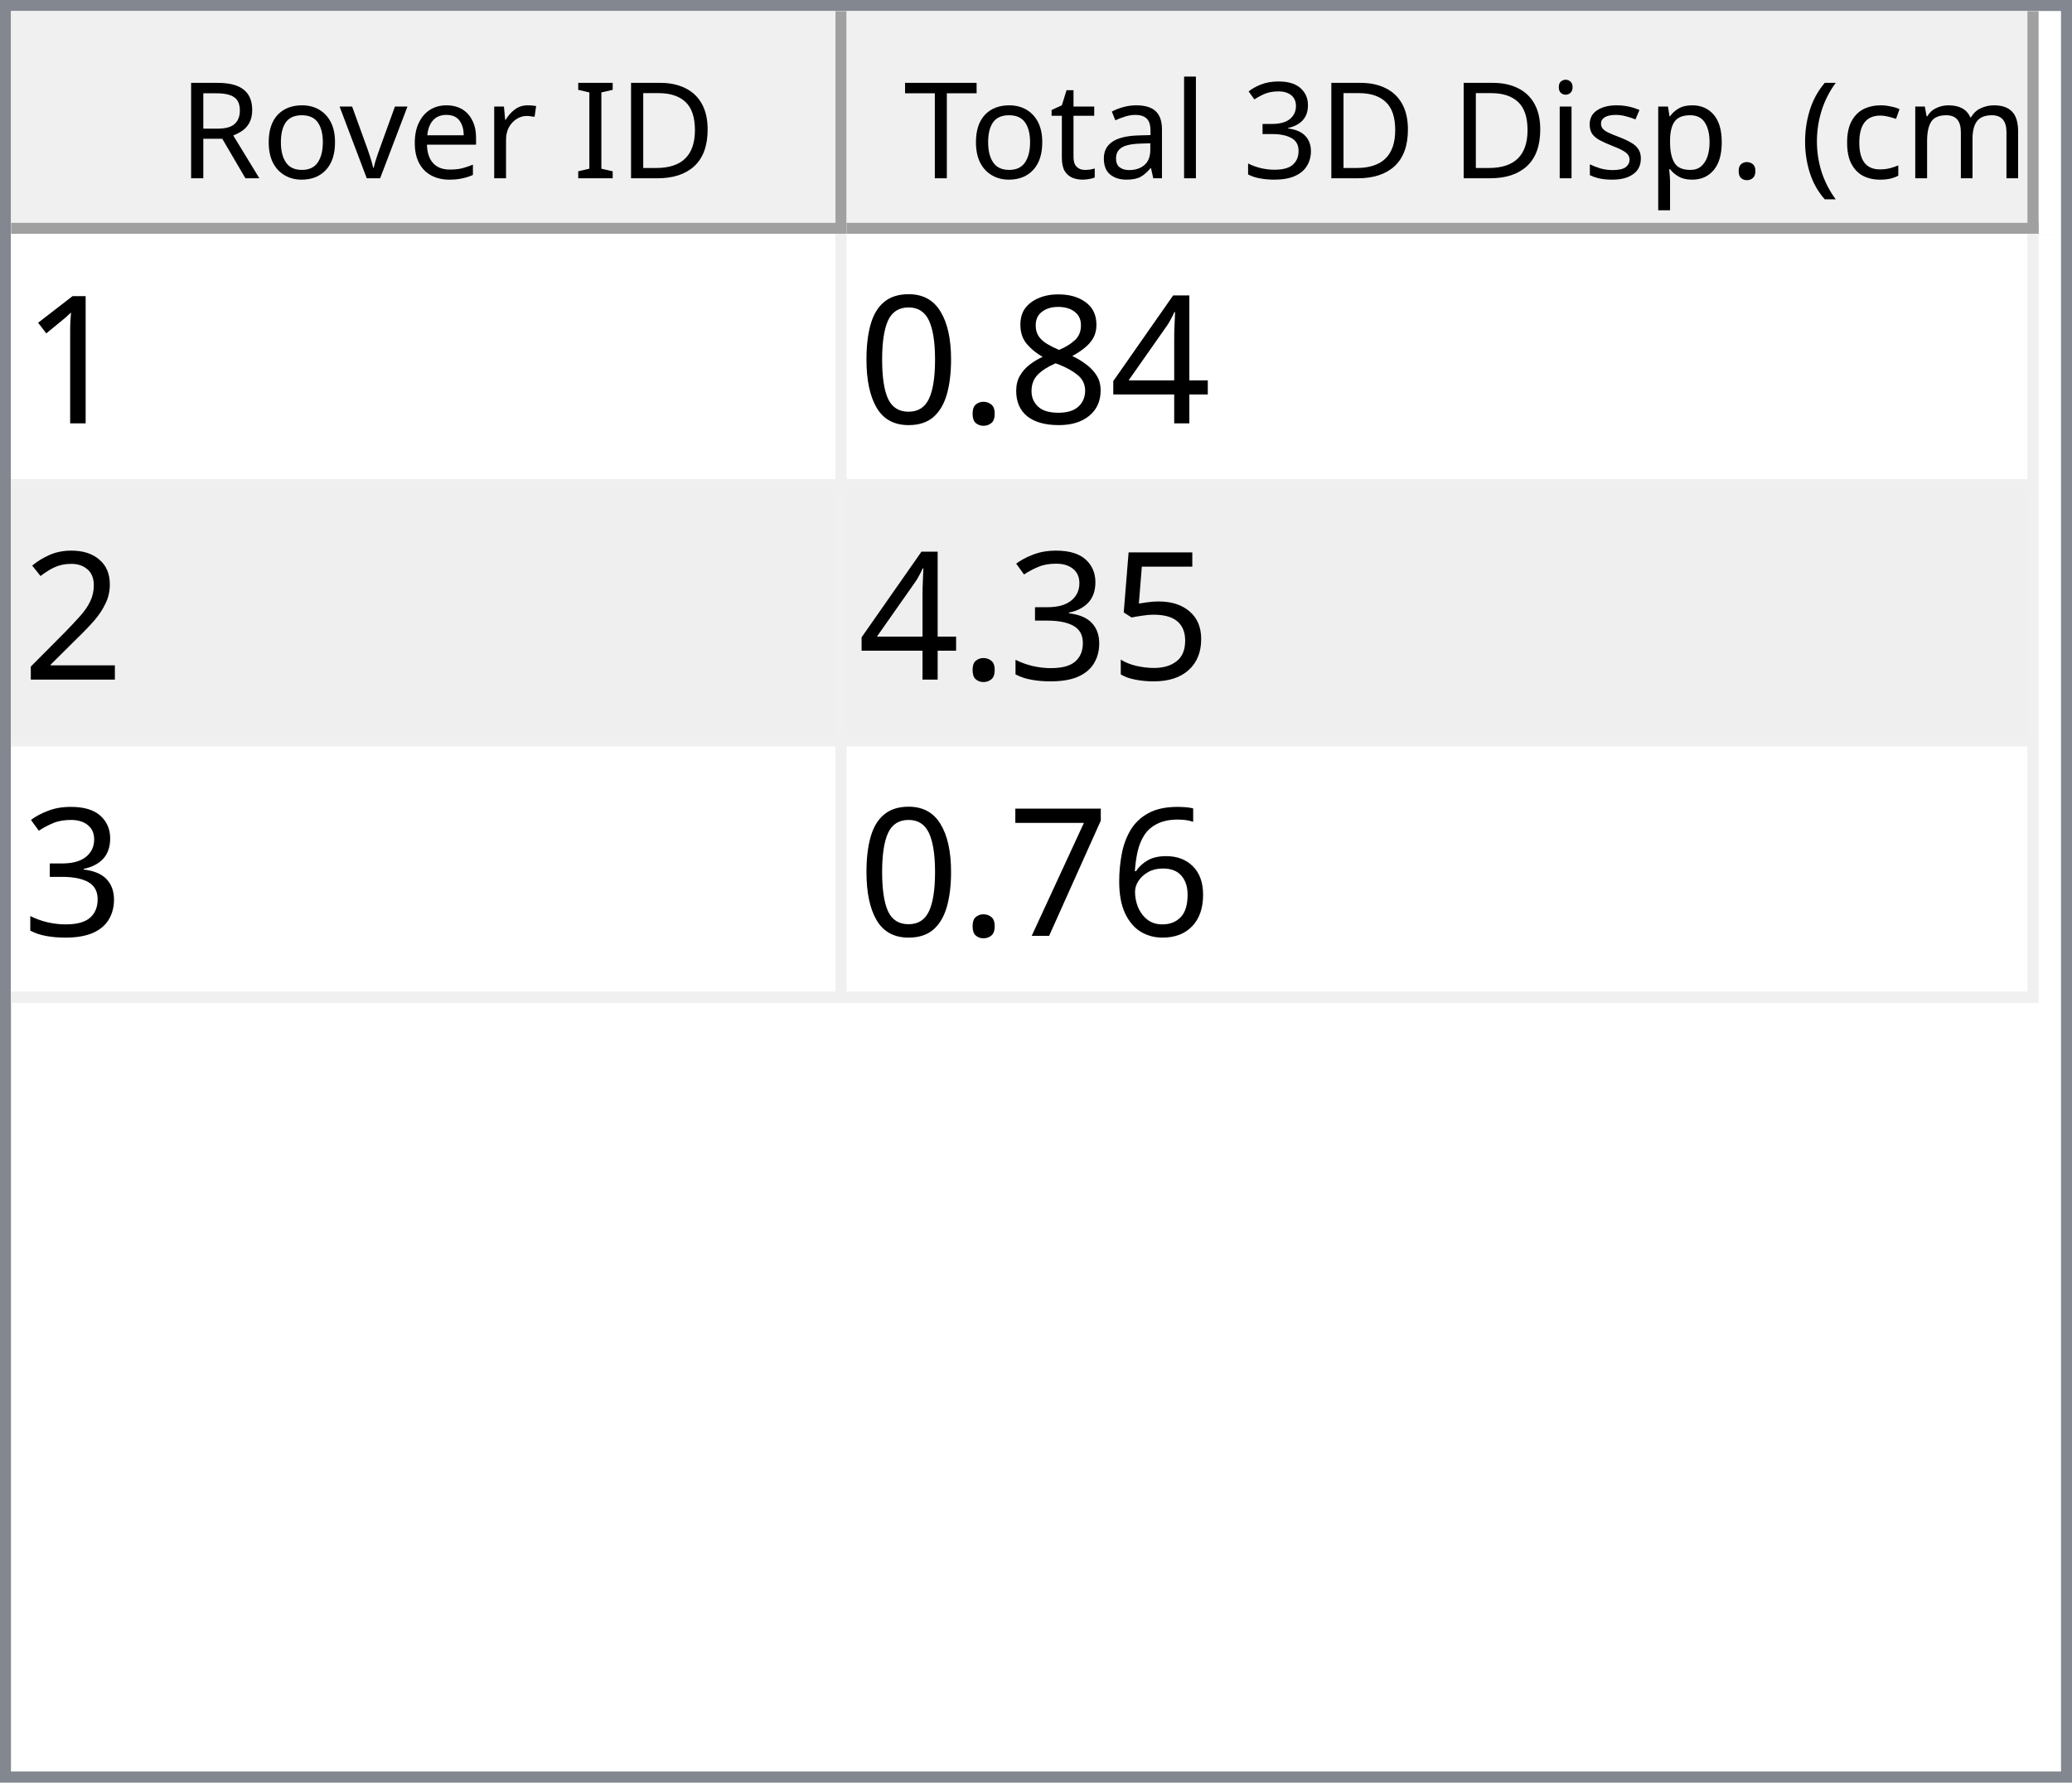
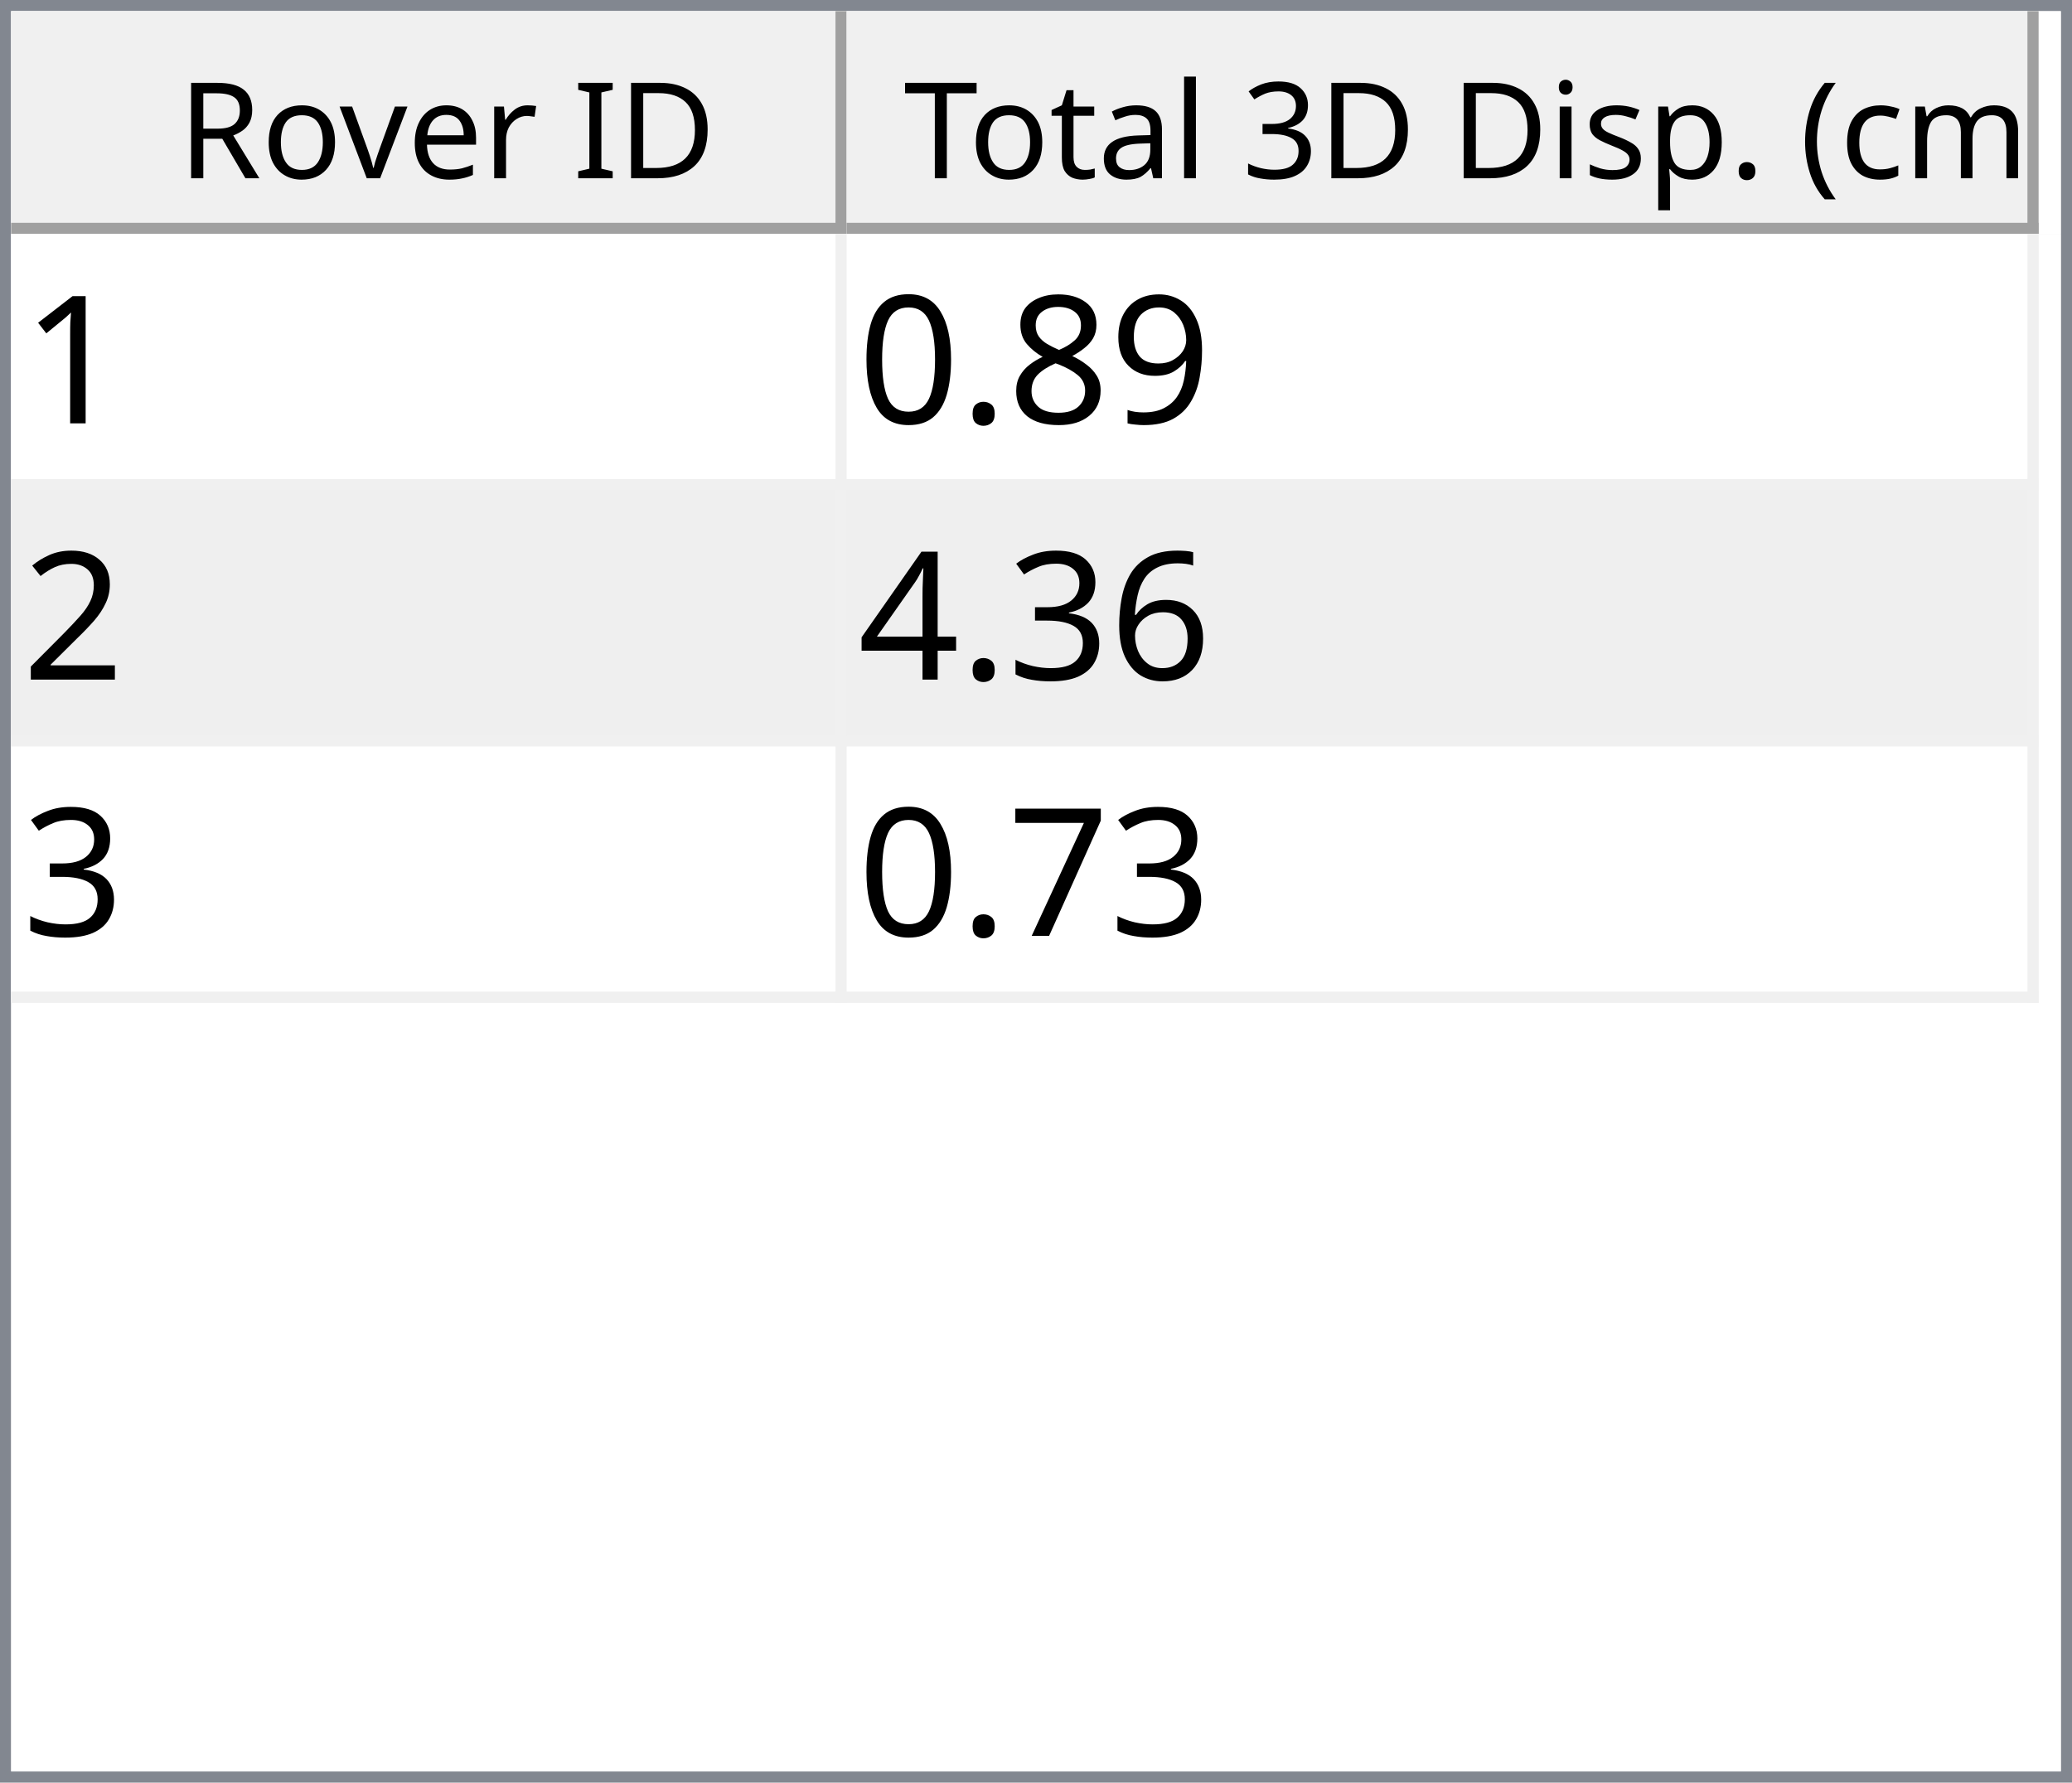
<svg xmlns="http://www.w3.org/2000/svg" style="fill-opacity:1; color-rendering:auto; color-interpolation:auto; text-rendering:auto; stroke:black; stroke-linecap:square; stroke-miterlimit:10; shape-rendering:auto; stroke-opacity:1; fill:black; stroke-dasharray:none; font-weight:normal; stroke-width:1; font-family:'Dialog'; font-style:normal; stroke-linejoin:miter; font-size:12px; stroke-dashoffset:0; image-rendering:auto;" width="186" height="160">
  <defs id="genericDefs" />
  <g>
    <defs id="defs1">
      <clipPath clipPathUnits="userSpaceOnUse" id="clipPath1">
        <path d="M0 0 L186 0 L186 160 L0 160 L0 0 Z" />
      </clipPath>
      <clipPath clipPathUnits="userSpaceOnUse" id="clipPath2">
        <path d="M0 0 L0 160 L186 160 L186 0 Z" />
      </clipPath>
      <clipPath clipPathUnits="userSpaceOnUse" id="clipPath3">
        <path d="M0 0 L0 20 L184 20 L184 0 Z" />
      </clipPath>
      <clipPath clipPathUnits="userSpaceOnUse" id="clipPath4">
        <path d="M0 0 L0 20 L75 20 L75 0 Z" />
      </clipPath>
      <clipPath clipPathUnits="userSpaceOnUse" id="clipPath5">
        <path d="M1 1 L1 19 L74 19 L74 1 Z" />
      </clipPath>
      <clipPath clipPathUnits="userSpaceOnUse" id="clipPath6">
        <path d="M0 0 L0 18 L73 18 L73 0 Z" />
      </clipPath>
      <clipPath clipPathUnits="userSpaceOnUse" id="clipPath7">
        <path d="M-0.5 -0.5 L-0.5 19.5 L74.5 19.5 L74.5 -0.5 Z" />
      </clipPath>
      <clipPath clipPathUnits="userSpaceOnUse" id="clipPath8">
        <path d="M0 0 L0 20 L107 20 L107 0 Z" />
      </clipPath>
      <clipPath clipPathUnits="userSpaceOnUse" id="clipPath9">
        <path d="M1 1 L1 19 L106 19 L106 1 Z" />
      </clipPath>
      <clipPath clipPathUnits="userSpaceOnUse" id="clipPath10">
        <path d="M0 0 L0 18 L105 18 L105 0 Z" />
      </clipPath>
      <clipPath clipPathUnits="userSpaceOnUse" id="clipPath11">
        <path d="M-0.5 -0.5 L-0.5 19.5 L106.5 19.5 L106.5 -0.5 Z" />
      </clipPath>
      <clipPath clipPathUnits="userSpaceOnUse" id="clipPath12">
        <path d="M0 0 L0 138 L184 138 L184 0 Z" />
      </clipPath>
      <clipPath clipPathUnits="userSpaceOnUse" id="clipPath13">
        <path d="M0 0 L0 69 L182 69 L182 0 Z" />
      </clipPath>
      <clipPath clipPathUnits="userSpaceOnUse" id="clipPath14">
        <path d="M-0.5 -0.5 L-0.5 68.5 L181.5 68.5 L181.5 -0.5 Z" />
      </clipPath>
      <clipPath clipPathUnits="userSpaceOnUse" id="clipPath15">
        <path d="M0 0 L0 22 L74 22 L74 0 Z" />
      </clipPath>
      <clipPath clipPathUnits="userSpaceOnUse" id="clipPath16">
        <path d="M0 0 L0 22 L106 22 L106 0 Z" />
      </clipPath>
      <font horiz-adv-x="64.551" id="font1">
        <font-face ascent="107.91" descent="25.098" units-per-em="100" style="font-style:normal; font-family:Segoe UI; font-weight:normal;" />
        <missing-glyph horiz-adv-x="64.551" d="M8.109 0 L8.109 68.266 L56.453 68.266 L56.453 0 L8.109 0 ZM15.328 7.234 L49.219 7.234 L49.219 61.031 L15.328 61.031 L15.328 7.234 Z" />
        <glyph unicode="D" horiz-adv-x="70.117" d="M9.188 0 L9.188 70.016 L28.516 70.016 Q65.531 70.016 65.531 35.891 Q65.531 19.672 55.25 9.836 Q44.969 0 27.734 0 L9.188 0 ZM17.391 62.594 L17.391 7.422 L27.828 7.422 Q41.609 7.422 49.273 14.797 Q56.938 22.172 56.938 35.688 Q56.938 62.594 28.328 62.594 L17.391 62.594 Z" />
        <glyph unicode="I" horiz-adv-x="26.611" d="M17.391 0 L9.188 0 L9.188 70.016 L17.391 70.016 L17.391 0 Z" />
        <glyph unicode=" " horiz-adv-x="27.393" d="" />
        <glyph unicode="r" horiz-adv-x="34.766" d="M34.188 41.891 Q32.078 43.5 28.125 43.5 Q23 43.5 19.555 38.672 Q16.109 33.844 16.109 25.484 L16.109 0 L8.109 0 L8.109 50 L16.109 50 L16.109 39.703 L16.312 39.703 Q18.016 44.969 21.531 47.922 Q25.047 50.875 29.391 50.875 Q32.516 50.875 34.188 50.203 L34.188 41.891 Z" />
        <glyph unicode="e" horiz-adv-x="52.295" d="M48.297 23 L12.984 23 Q13.188 14.656 17.484 10.109 Q21.781 5.562 29.297 5.562 Q37.75 5.562 44.828 11.141 L44.828 3.609 Q38.234 -1.172 27.391 -1.172 Q16.797 -1.172 10.742 5.641 Q4.688 12.453 4.688 24.812 Q4.688 36.469 11.305 43.82 Q17.922 51.172 27.734 51.172 Q37.547 51.172 42.922 44.828 Q48.297 38.484 48.297 27.203 L48.297 23 ZM40.094 29.781 Q40.047 36.719 36.75 40.578 Q33.453 44.438 27.594 44.438 Q21.922 44.438 17.969 40.383 Q14.016 36.328 13.094 29.781 L40.094 29.781 Z" />
        <glyph unicode="v" horiz-adv-x="47.9" d="M47.406 50 L27.484 0 L19.625 0 L0.688 50 L9.469 50 L22.172 13.672 Q23.578 9.672 23.922 6.688 L24.125 6.688 Q24.609 10.453 25.688 13.484 L38.969 50 L47.406 50 Z" />
        <glyph unicode="o" horiz-adv-x="58.594" d="M29 -1.172 Q17.922 -1.172 11.305 5.836 Q4.688 12.844 4.688 24.422 Q4.688 37.016 11.57 44.094 Q18.453 51.172 30.172 51.172 Q41.359 51.172 47.633 44.289 Q53.906 37.406 53.906 25.203 Q53.906 13.234 47.141 6.031 Q40.375 -1.172 29 -1.172 ZM29.594 44.438 Q21.875 44.438 17.383 39.188 Q12.891 33.938 12.891 24.703 Q12.891 15.828 17.43 10.695 Q21.969 5.562 29.594 5.562 Q37.359 5.562 41.531 10.594 Q45.703 15.625 45.703 24.906 Q45.703 34.281 41.531 39.359 Q37.359 44.438 29.594 44.438 Z" />
        <glyph unicode="R" horiz-adv-x="59.814" d="M59.375 0 L49.609 0 L37.891 19.625 Q36.281 22.359 34.766 24.289 Q33.25 26.219 31.664 27.438 Q30.078 28.656 28.25 29.219 Q26.422 29.781 24.125 29.781 L17.391 29.781 L17.391 0 L9.188 0 L9.188 70.016 L30.078 70.016 Q34.672 70.016 38.555 68.867 Q42.438 67.719 45.289 65.375 Q48.141 63.031 49.758 59.547 Q51.375 56.062 51.375 51.375 Q51.375 47.703 50.273 44.656 Q49.172 41.609 47.148 39.211 Q45.125 36.812 42.266 35.133 Q39.406 33.453 35.844 32.516 L35.844 32.328 Q37.594 31.547 38.891 30.547 Q40.188 29.547 41.359 28.18 Q42.531 26.812 43.68 25.078 Q44.828 23.344 46.234 21.047 L59.375 0 ZM17.391 62.594 L17.391 37.203 L28.516 37.203 Q31.594 37.203 34.203 38.133 Q36.812 39.062 38.719 40.797 Q40.625 42.531 41.703 45.047 Q42.781 47.562 42.781 50.688 Q42.781 56.297 39.141 59.445 Q35.5 62.594 28.609 62.594 L17.391 62.594 Z" />
        <glyph unicode=")" horiz-adv-x="30.176" d="M8.297 -15.922 L1.172 -15.922 Q16.406 2.344 16.406 26.812 Q16.406 51.469 1.078 70.016 L8.297 70.016 Q23.531 52.156 23.531 26.703 Q23.531 1.375 8.297 -15.922 Z" />
        <glyph unicode="m" horiz-adv-x="86.133" d="M79.109 0 L71.094 0 L71.094 28.719 Q71.094 37.016 68.531 40.727 Q65.969 44.438 59.906 44.438 Q54.781 44.438 51.195 39.75 Q47.609 35.062 47.609 28.516 L47.609 0 L39.594 0 L39.594 29.688 Q39.594 44.438 28.219 44.438 Q22.953 44.438 19.531 40.016 Q16.109 35.594 16.109 28.516 L16.109 0 L8.109 0 L8.109 50 L16.109 50 L16.109 42.094 L16.312 42.094 Q21.625 51.172 31.844 51.172 Q36.969 51.172 40.773 48.312 Q44.578 45.453 46 40.828 Q51.562 51.172 62.594 51.172 Q79.109 51.172 79.109 30.812 L79.109 0 Z" />
        <glyph unicode="c" horiz-adv-x="46.191" d="M42.188 2.297 Q36.422 -1.172 28.516 -1.172 Q17.828 -1.172 11.258 5.789 Q4.688 12.75 4.688 23.828 Q4.688 36.188 11.766 43.68 Q18.844 51.172 30.672 51.172 Q37.25 51.172 42.281 48.734 L42.281 40.531 Q36.719 44.438 30.375 44.438 Q22.703 44.438 17.797 38.945 Q12.891 33.453 12.891 24.516 Q12.891 15.719 17.508 10.641 Q22.125 5.562 29.891 5.562 Q36.422 5.562 42.188 9.906 L42.188 2.297 Z" />
        <glyph unicode="(" horiz-adv-x="30.176" d="M29.109 -15.922 L21.969 -15.922 Q6.844 1.375 6.844 26.703 Q6.844 52.156 21.969 70.016 L29.203 70.016 Q13.875 51.469 13.875 26.812 Q13.875 2.344 29.109 -15.922 Z" />
        <glyph unicode="." horiz-adv-x="21.68" d="M10.891 -1.078 Q8.641 -1.078 7.055 0.539 Q5.469 2.156 5.469 4.391 Q5.469 6.641 7.055 8.273 Q8.641 9.906 10.891 9.906 Q13.188 9.906 14.797 8.273 Q16.406 6.641 16.406 4.391 Q16.406 2.156 14.797 0.539 Q13.188 -1.078 10.891 -1.078 Z" />
        <glyph unicode="p" horiz-adv-x="58.789" d="M16.312 7.234 L16.109 7.234 L16.109 -23 L8.109 -23 L8.109 50 L16.109 50 L16.109 41.219 L16.312 41.219 Q22.219 51.172 33.594 51.172 Q43.266 51.172 48.688 44.461 Q54.109 37.75 54.109 26.469 Q54.109 13.922 48 6.375 Q41.891 -1.172 31.297 -1.172 Q21.578 -1.172 16.312 7.234 ZM16.109 27.391 L16.109 20.406 Q16.109 14.203 20.141 9.883 Q24.172 5.562 30.375 5.562 Q37.641 5.562 41.773 11.133 Q45.906 16.703 45.906 26.609 Q45.906 34.969 42.047 39.703 Q38.188 44.438 31.594 44.438 Q24.609 44.438 20.359 39.578 Q16.109 34.719 16.109 27.391 Z" />
        <glyph unicode="s" horiz-adv-x="42.432" d="M5.078 1.812 L5.078 10.406 Q11.625 5.562 19.484 5.562 Q30.031 5.562 30.031 12.594 Q30.031 14.594 29.125 15.992 Q28.219 17.391 26.68 18.461 Q25.141 19.531 23.07 20.383 Q21 21.234 18.609 22.172 Q15.281 23.484 12.766 24.828 Q10.25 26.172 8.57 27.859 Q6.891 29.547 6.031 31.695 Q5.172 33.844 5.172 36.719 Q5.172 40.234 6.789 42.945 Q8.406 45.656 11.086 47.484 Q13.766 49.312 17.211 50.242 Q20.656 51.172 24.312 51.172 Q30.812 51.172 35.938 48.922 L35.938 40.828 Q30.422 44.438 23.25 44.438 Q21 44.438 19.195 43.922 Q17.391 43.406 16.094 42.477 Q14.797 41.547 14.086 40.258 Q13.375 38.969 13.375 37.406 Q13.375 35.453 14.086 34.133 Q14.797 32.812 16.164 31.789 Q17.531 30.766 19.484 29.938 Q21.438 29.109 23.922 28.125 Q27.25 26.859 29.883 25.516 Q32.516 24.172 34.375 22.484 Q36.234 20.797 37.234 18.602 Q38.234 16.406 38.234 13.375 Q38.234 9.672 36.602 6.938 Q34.969 4.203 32.234 2.398 Q29.5 0.594 25.93 -0.289 Q22.359 -1.172 18.453 -1.172 Q10.75 -1.172 5.078 1.812 Z" />
        <glyph unicode="i" horiz-adv-x="24.219" d="M12.203 62.703 Q10.062 62.703 8.547 64.164 Q7.031 65.625 7.031 67.875 Q7.031 70.125 8.547 71.609 Q10.062 73.094 12.203 73.094 Q14.406 73.094 15.945 71.609 Q17.484 70.125 17.484 67.875 Q17.484 65.719 15.945 64.211 Q14.406 62.703 12.203 62.703 ZM16.109 0 L8.109 0 L8.109 50 L16.109 50 L16.109 0 Z" />
        <glyph unicode="3" horiz-adv-x="53.906" d="M46.531 19.828 Q46.531 15.094 44.75 11.211 Q42.969 7.328 39.719 4.57 Q36.469 1.812 31.93 0.297 Q27.391 -1.219 21.922 -1.219 Q11.922 -1.219 6 2.594 L6 11.188 Q13.094 5.609 22.219 5.609 Q25.875 5.609 28.828 6.539 Q31.781 7.469 33.906 9.227 Q36.031 10.984 37.18 13.477 Q38.328 15.969 38.328 19.094 Q38.328 32.812 18.797 32.812 L12.984 32.812 L12.984 39.594 L18.5 39.594 Q35.797 39.594 35.797 52.484 Q35.797 64.406 22.609 64.406 Q15.188 64.406 8.688 59.422 L8.688 67.188 Q15.375 71.188 24.609 71.188 Q29 71.188 32.57 69.969 Q36.141 68.75 38.68 66.555 Q41.219 64.359 42.609 61.281 Q44 58.203 44 54.5 Q44 40.672 30.031 36.719 L30.031 36.531 Q33.594 36.141 36.625 34.797 Q39.656 33.453 41.852 31.305 Q44.047 29.156 45.289 26.25 Q46.531 23.344 46.531 19.828 Z" />
        <glyph unicode="l" horiz-adv-x="24.219" d="M16.109 0 L8.109 0 L8.109 74.031 L16.109 74.031 L16.109 0 Z" />
        <glyph unicode="a" horiz-adv-x="50.879" d="M43.891 0 L35.891 0 L35.891 7.812 L35.688 7.812 Q30.469 -1.172 20.312 -1.172 Q12.844 -1.172 8.617 2.781 Q4.391 6.734 4.391 13.281 Q4.391 27.297 20.906 29.594 L35.891 31.688 Q35.891 44.438 25.594 44.438 Q16.547 44.438 9.281 38.281 L9.281 46.484 Q16.656 51.172 26.266 51.172 Q43.891 51.172 43.891 32.516 L43.891 0 ZM35.891 25.297 L23.828 23.641 Q18.266 22.859 15.43 20.875 Q12.594 18.891 12.594 13.875 Q12.594 10.203 15.211 7.883 Q17.828 5.562 22.172 5.562 Q28.125 5.562 32.008 9.742 Q35.891 13.922 35.891 20.312 L35.891 25.297 Z" />
        <glyph unicode="t" horiz-adv-x="33.887" d="M31.297 0.484 Q28.469 -1.078 23.828 -1.078 Q10.688 -1.078 10.688 13.578 L10.688 43.172 L2.094 43.172 L2.094 50 L10.688 50 L10.688 62.203 L18.703 64.797 L18.703 50 L31.297 50 L31.297 43.172 L18.703 43.172 L18.703 14.984 Q18.703 9.969 20.414 7.82 Q22.125 5.672 26.078 5.672 Q29.109 5.672 31.297 7.328 L31.297 0.484 Z" />
        <glyph unicode="T" horiz-adv-x="52.393" d="M50.594 62.594 L30.375 62.594 L30.375 0 L22.172 0 L22.172 62.594 L2 62.594 L2 70.016 L50.594 70.016 L50.594 62.594 Z" />
      </font>
      <font horiz-adv-x="75.0" id="font2">
        <font-face ascent="100.537" descent="21.973" units-per-em="100" style="font-style:normal; font-family:sans-serif; font-weight:normal;" />
        <missing-glyph horiz-adv-x="75.0" d="M12.5 0 L12.5 62.5 L62.5 62.5 L62.5 0 L12.5 0 ZM14.062 1.562 L60.938 1.562 L60.938 60.938 L14.062 60.938 L14.062 1.562 Z" />
        <glyph unicode="1" horiz-adv-x="55.615" d="M37.25 0 L28.469 0 L28.469 56 Q25.297 52.984 20.141 49.953 Q14.984 46.922 10.891 45.406 L10.891 53.906 Q18.266 57.375 23.781 62.305 Q29.297 67.234 31.594 71.875 L37.25 71.875 L37.25 0 Z" />
-         <glyph unicode="4" horiz-adv-x="55.615" d="M32.328 0 L32.328 17.141 L1.266 17.141 L1.266 25.203 L33.938 71.578 L41.109 71.578 L41.109 25.203 L50.781 25.203 L50.781 17.141 L41.109 17.141 L41.109 0 L32.328 0 ZM32.328 25.203 L32.328 57.469 L9.906 25.203 L32.328 25.203 Z" />
+         <glyph unicode="9" horiz-adv-x="55.615" d="M5.469 16.547 L13.922 17.328 Q14.984 11.375 18.016 8.688 Q21.047 6 25.781 6 Q29.828 6 32.883 7.859 Q35.938 9.719 37.891 12.82 Q39.844 15.922 41.164 21.195 Q42.484 26.469 42.484 31.938 Q42.484 32.516 42.438 33.688 Q39.797 29.5 35.234 26.883 Q30.672 24.266 25.344 24.266 Q16.453 24.266 10.305 30.711 Q4.156 37.156 4.156 47.703 Q4.156 58.594 10.578 65.234 Q17 71.875 26.656 71.875 Q33.641 71.875 39.43 68.117 Q45.219 64.359 48.219 57.398 Q51.219 50.438 51.219 37.25 Q51.219 23.531 48.242 15.406 Q45.266 7.281 39.383 3.031 Q33.5 -1.219 25.594 -1.219 Q17.188 -1.219 11.867 3.445 Q6.547 8.109 5.469 16.547 ZM41.453 48.141 Q41.453 55.719 37.43 60.156 Q33.406 64.594 27.734 64.594 Q21.875 64.594 17.531 59.812 Q13.188 55.031 13.188 47.406 Q13.188 40.578 17.312 36.305 Q21.438 32.031 27.484 32.031 Q33.594 32.031 37.523 36.305 Q41.453 40.578 41.453 48.141 Z" />
        <glyph unicode="8" horiz-adv-x="55.615" d="M17.672 38.812 Q12.203 40.828 9.57 44.539 Q6.938 48.25 6.938 53.422 Q6.938 61.234 12.555 66.555 Q18.172 71.875 27.484 71.875 Q36.859 71.875 42.578 66.43 Q48.297 60.984 48.297 53.172 Q48.297 48.188 45.68 44.508 Q43.062 40.828 37.75 38.812 Q44.344 36.672 47.781 31.883 Q51.219 27.094 51.219 20.453 Q51.219 11.281 44.727 5.031 Q38.234 -1.219 27.641 -1.219 Q17.047 -1.219 10.547 5.055 Q4.047 11.328 4.047 20.703 Q4.047 27.688 7.594 32.398 Q11.141 37.109 17.672 38.812 ZM15.922 53.719 Q15.922 48.641 19.195 45.414 Q22.469 42.188 27.688 42.188 Q32.766 42.188 36.016 45.383 Q39.266 48.578 39.266 53.219 Q39.266 58.062 35.914 61.359 Q32.562 64.656 27.594 64.656 Q22.562 64.656 19.242 61.43 Q15.922 58.203 15.922 53.719 ZM13.094 20.656 Q13.094 16.891 14.875 13.375 Q16.656 9.859 20.172 7.93 Q23.688 6 27.734 6 Q34.031 6 38.133 10.055 Q42.234 14.109 42.234 20.359 Q42.234 26.703 38.016 30.859 Q33.797 35.016 27.438 35.016 Q21.234 35.016 17.164 30.914 Q13.094 26.812 13.094 20.656 Z" />
        <glyph unicode="." horiz-adv-x="27.783" d="M9.078 0 L9.078 10.016 L19.094 10.016 L19.094 0 L9.078 0 Z" />
        <glyph unicode="0" horiz-adv-x="55.615" d="M4.156 35.297 Q4.156 48 6.766 55.742 Q9.375 63.484 14.523 67.68 Q19.672 71.875 27.484 71.875 Q33.25 71.875 37.594 69.555 Q41.938 67.234 44.773 62.867 Q47.609 58.5 49.219 52.227 Q50.828 45.953 50.828 35.297 Q50.828 22.703 48.242 14.969 Q45.656 7.234 40.508 3.008 Q35.359 -1.219 27.484 -1.219 Q17.141 -1.219 11.234 6.203 Q4.156 15.141 4.156 35.297 ZM13.188 35.297 Q13.188 17.672 17.312 11.836 Q21.438 6 27.484 6 Q33.547 6 37.672 11.859 Q41.797 17.719 41.797 35.297 Q41.797 52.984 37.672 58.789 Q33.547 64.594 27.391 64.594 Q21.344 64.594 17.719 59.469 Q13.188 52.938 13.188 35.297 Z" />
        <glyph unicode="2" horiz-adv-x="55.615" d="M50.344 8.453 L50.344 0 L3.031 0 Q2.938 3.172 4.047 6.109 Q5.859 10.938 9.836 15.625 Q13.812 20.312 21.344 26.469 Q33.016 36.031 37.117 41.625 Q41.219 47.219 41.219 52.203 Q41.219 57.422 37.477 61.008 Q33.734 64.594 27.734 64.594 Q21.391 64.594 17.578 60.789 Q13.766 56.984 13.719 50.25 L4.688 51.172 Q5.609 61.281 11.664 66.578 Q17.719 71.875 27.938 71.875 Q38.234 71.875 44.242 66.164 Q50.25 60.453 50.25 52 Q50.25 47.703 48.492 43.555 Q46.734 39.406 42.656 34.812 Q38.578 30.219 29.109 22.219 Q21.188 15.578 18.945 13.211 Q16.703 10.844 15.234 8.453 L50.344 8.453 Z" />
-         <glyph unicode="5" horiz-adv-x="55.615" d="M4.156 18.75 L13.375 19.531 Q14.406 12.797 18.141 9.398 Q21.875 6 27.156 6 Q33.5 6 37.891 10.789 Q42.281 15.578 42.281 23.484 Q42.281 31 38.062 35.352 Q33.844 39.703 27 39.703 Q22.75 39.703 19.336 37.773 Q15.922 35.844 13.969 32.766 L5.719 33.844 L12.641 70.609 L48.25 70.609 L48.25 62.203 L19.672 62.203 L15.828 42.969 Q22.266 47.469 29.344 47.469 Q38.719 47.469 45.164 40.969 Q51.609 34.469 51.609 24.266 Q51.609 14.547 45.953 7.469 Q39.062 -1.219 27.156 -1.219 Q17.391 -1.219 11.211 4.25 Q5.031 9.719 4.156 18.75 Z" />
+         <glyph unicode="6" horiz-adv-x="55.615" d="M49.75 54.047 L41.016 53.375 Q39.844 58.547 37.703 60.891 Q34.125 64.656 28.906 64.656 Q24.703 64.656 21.531 62.312 Q17.391 59.281 14.992 53.469 Q12.594 47.656 12.5 36.922 Q15.672 41.75 20.266 44.094 Q24.859 46.438 29.891 46.438 Q38.672 46.438 44.852 39.969 Q51.031 33.5 51.031 23.25 Q51.031 16.5 48.125 10.719 Q45.219 4.938 40.141 1.859 Q35.062 -1.219 28.609 -1.219 Q17.625 -1.219 10.695 6.859 Q3.766 14.938 3.766 33.5 Q3.766 54.25 11.422 63.672 Q18.109 71.875 29.438 71.875 Q37.891 71.875 43.289 67.141 Q48.688 62.406 49.75 54.047 ZM13.875 23.188 Q13.875 18.656 15.797 14.508 Q17.719 10.359 21.188 8.18 Q24.656 6 28.469 6 Q34.031 6 38.039 10.492 Q42.047 14.984 42.047 22.703 Q42.047 30.125 38.086 34.398 Q34.125 38.672 28.125 38.672 Q22.172 38.672 18.023 34.398 Q13.875 30.125 13.875 23.188 Z" />
        <glyph unicode="3" horiz-adv-x="55.615" d="M4.203 18.891 L12.984 20.062 Q14.5 12.594 18.141 9.297 Q21.781 6 27 6 Q33.203 6 37.477 10.297 Q41.75 14.594 41.75 20.953 Q41.75 27 37.797 30.93 Q33.844 34.859 27.734 34.859 Q25.25 34.859 21.531 33.891 L22.516 41.609 Q23.391 41.5 23.922 41.5 Q29.547 41.5 34.039 44.43 Q38.531 47.359 38.531 53.469 Q38.531 58.297 35.258 61.477 Q31.984 64.656 26.812 64.656 Q21.688 64.656 18.266 61.43 Q14.844 58.203 13.875 51.766 L5.078 53.328 Q6.688 62.156 12.398 67.016 Q18.109 71.875 26.609 71.875 Q32.469 71.875 37.398 69.359 Q42.328 66.844 44.945 62.5 Q47.562 58.156 47.562 53.266 Q47.562 48.641 45.07 44.828 Q42.578 41.016 37.703 38.766 Q44.047 37.312 47.562 32.695 Q51.078 28.078 51.078 21.141 Q51.078 11.766 44.242 5.25 Q37.406 -1.266 26.953 -1.266 Q17.531 -1.266 11.305 4.352 Q5.078 9.969 4.203 18.891 Z" />
-         <glyph unicode="6" horiz-adv-x="55.615" d="M49.75 54.047 L41.016 53.375 Q39.844 58.547 37.703 60.891 Q34.125 64.656 28.906 64.656 Q24.703 64.656 21.531 62.312 Q17.391 59.281 14.992 53.469 Q12.594 47.656 12.5 36.922 Q15.672 41.75 20.266 44.094 Q24.859 46.438 29.891 46.438 Q38.672 46.438 44.852 39.969 Q51.031 33.5 51.031 23.25 Q51.031 16.5 48.125 10.719 Q45.219 4.938 40.141 1.859 Q35.062 -1.219 28.609 -1.219 Q17.625 -1.219 10.695 6.859 Q3.766 14.938 3.766 33.5 Q3.766 54.25 11.422 63.672 Q18.109 71.875 29.438 71.875 Q37.891 71.875 43.289 67.141 Q48.688 62.406 49.75 54.047 ZM13.875 23.188 Q13.875 18.656 15.797 14.508 Q17.719 10.359 21.188 8.18 Q24.656 6 28.469 6 Q34.031 6 38.039 10.492 Q42.047 14.984 42.047 22.703 Q42.047 30.125 38.086 34.398 Q34.125 38.672 28.125 38.672 Q22.172 38.672 18.023 34.398 Q13.875 30.125 13.875 23.188 Z" />
+         <glyph unicode="4" horiz-adv-x="55.615" d="M32.328 0 L32.328 17.141 L1.266 17.141 L1.266 25.203 L33.938 71.578 L41.109 71.578 L41.109 25.203 L50.781 25.203 L50.781 17.141 L41.109 17.141 L41.109 0 L32.328 0 ZM32.328 25.203 L32.328 57.469 L9.906 25.203 L32.328 25.203 Z" />
        <glyph unicode="7" horiz-adv-x="55.615" d="M4.734 62.203 L4.734 70.656 L51.078 70.656 L51.078 63.812 Q44.234 56.547 37.523 44.484 Q30.812 32.422 27.156 19.672 Q24.516 10.688 23.781 0 L14.75 0 Q14.891 8.453 18.062 20.414 Q21.234 32.375 27.172 43.484 Q33.109 54.594 39.797 62.203 L4.734 62.203 Z" />
      </font>
    </defs>
    <g style="fill:white; stroke:white;">
      <rect x="0" y="0" width="186" style="clip-path:url(#clipPath1); stroke:none;" height="160" />
    </g>
    <g style="fill:white; text-rendering:optimizeSpeed; color-rendering:optimizeSpeed; image-rendering:optimizeSpeed; shape-rendering:crispEdges; stroke:white; color-interpolation:sRGB;">
      <rect x="0" width="186" height="160" y="0" style="stroke:none;" />
      <path style="stroke:none;" d="M0 160 L186 160 L186 0 L0 0 Z" />
    </g>
    <g style="fill:rgb(240,240,240); font-family:'Segoe UI'; stroke:rgb(240,240,240);">
      <rect x="0" y="0" width="186" style="clip-path:url(#clipPath2); stroke:none;" height="160" />
    </g>
    <g style="fill:rgb(130,135,144); font-family:'Segoe UI'; stroke:rgb(130,135,144);">
      <path d="M0 0 L186 0 L186 160 L0 160 L0 0 ZM1 1 L185 1 L185 159 L1 159 L1 1 Z" style="fill-rule:evenodd; clip-path:url(#clipPath2); stroke:none;" />
    </g>
    <g style="fill:white; font-family:'Segoe UI'; stroke:white;" transform="translate(1,1)">
      <rect x="0" y="0" width="184" style="clip-path:url(#clipPath3); stroke:none;" height="20" />
    </g>
    <g style="fill:rgb(240,240,240); font-family:'Segoe UI'; stroke:rgb(240,240,240);" transform="translate(1,1)">
      <rect x="0" y="0" width="75" style="clip-path:url(#clipPath4); stroke:none;" height="20" />
    </g>
    <g style="font-family:'Segoe UI';" transform="translate(2,2)">
      <text x="14" xml:space="preserve" y="14" style="clip-path:url(#clipPath6); stroke:none;">Rover ID</text>
    </g>
    <g style="fill:rgb(160,160,160); font-family:'Segoe UI'; stroke:rgb(160,160,160); stroke-linejoin:bevel;" transform="translate(1.5,1.5)">
      <line x1="74" x2="74" y1="0" style="fill:none; clip-path:url(#clipPath7);" y2="19" />
    </g>
    <g style="fill:rgb(160,160,160); font-family:'Segoe UI'; stroke:rgb(160,160,160); stroke-linejoin:bevel;" transform="matrix(1,0,0,1,1,1) translate(0.5,0.5)">
      <line x1="0" x2="74" y1="19" style="fill:none; clip-path:url(#clipPath7);" y2="19" />
    </g>
    <g style="fill:rgb(240,240,240); font-family:'Segoe UI'; stroke:rgb(240,240,240);" transform="translate(76,1)">
      <rect x="0" y="0" width="107" style="clip-path:url(#clipPath8); stroke:none;" height="20" />
    </g>
    <g style="font-family:'Segoe UI';" transform="translate(77,2)">
      <text x="1" xml:space="preserve" y="14" style="clip-path:url(#clipPath10); stroke:none;"> Total 3D Disp. (cm)</text>
    </g>
    <g style="fill:rgb(160,160,160); font-family:'Segoe UI'; stroke:rgb(160,160,160); stroke-linejoin:bevel;" transform="translate(76.5,1.5)">
      <line x1="106" x2="106" y1="0" style="fill:none; clip-path:url(#clipPath11);" y2="19" />
    </g>
    <g style="fill:rgb(160,160,160); font-family:'Segoe UI'; stroke:rgb(160,160,160); stroke-linejoin:bevel;" transform="matrix(1,0,0,1,76,1) translate(0.5,0.5)">
      <line x1="0" x2="106" y1="19" style="fill:none; clip-path:url(#clipPath11);" y2="19" />
    </g>
    <g style="fill:white; font-family:'Segoe UI'; stroke:white;" transform="translate(1,21)">
      <rect x="0" y="0" width="184" style="clip-path:url(#clipPath12); stroke:none;" height="138" />
    </g>
    <g style="fill:rgb(240,240,240); font-size:16px; font-family:sans-serif; stroke:rgb(240,240,240);" transform="translate(1,21)">
      <rect x="0" y="0" width="182" style="clip-path:url(#clipPath13); stroke:none;" height="69" />
      <line transform="translate(0.5,0.5)" x1="0" x2="181" y1="22" style="clip-path:url(#clipPath14); fill:none; stroke-linejoin:bevel;" y2="22" />
    </g>
    <g transform="matrix(1,0,0,1,1,21) translate(0.5,0.5)" style="fill:rgb(240,240,240); font-size:16px; font-family:sans-serif; stroke:rgb(240,240,240); stroke-linejoin:bevel;">
      <line x1="0" x2="181" y1="45" style="fill:none; clip-path:url(#clipPath14);" y2="45" />
    </g>
    <g transform="matrix(1,0,0,1,1,21) translate(0.5,0.5)" style="fill:rgb(240,240,240); font-size:16px; font-family:sans-serif; stroke:rgb(240,240,240); stroke-linejoin:bevel;">
      <line x1="0" x2="181" y1="68" style="fill:none; clip-path:url(#clipPath14);" y2="68" />
    </g>
    <g transform="matrix(1,0,0,1,1,21) translate(0.5,0.5)" style="fill:rgb(240,240,240); font-size:16px; font-family:sans-serif; stroke:rgb(240,240,240); stroke-linejoin:bevel;">
      <line x1="74" x2="74" y1="0" style="fill:none; clip-path:url(#clipPath14);" y2="68" />
    </g>
    <g transform="matrix(1,0,0,1,1,21) translate(0.5,0.5)" style="fill:rgb(240,240,240); font-size:16px; font-family:sans-serif; stroke:rgb(240,240,240); stroke-linejoin:bevel;">
      <line x1="181" x2="181" y1="0" style="fill:none; clip-path:url(#clipPath14);" y2="68" />
    </g>
    <g style="fill:white; font-size:16px; font-family:sans-serif; stroke:white;" transform="matrix(1,0,0,1,1,21)">
      <rect x="0" y="0" width="74" style="clip-path:url(#clipPath15); stroke:none;" height="22" />
      <text x="1" y="17" style="fill:black; clip-path:url(#clipPath15); stroke:none;" xml:space="preserve">1</text>
    </g>
    <g style="fill:white; font-size:16px; font-family:sans-serif; stroke:white;" transform="matrix(1,0,0,1,1,21) translate(75,0)">
      <rect x="0" y="0" width="106" style="clip-path:url(#clipPath16); stroke:none;" height="22" />
-       <text x="1" y="17" style="fill:black; clip-path:url(#clipPath16); stroke:none;" xml:space="preserve">0.84</text>
+       <text x="1" y="17" style="fill:black; clip-path:url(#clipPath16); stroke:none;" xml:space="preserve">0.89</text>
    </g>
    <g style="fill:rgb(239,239,239); font-size:16px; font-family:sans-serif; stroke:rgb(239,239,239);" transform="matrix(1,0,0,1,1,21) translate(0,23)">
      <rect x="0" y="0" width="74" style="clip-path:url(#clipPath15); stroke:none;" height="22" />
      <text x="1" y="17" style="fill:black; clip-path:url(#clipPath15); stroke:none;" xml:space="preserve">2</text>
    </g>
    <g style="fill:rgb(239,239,239); font-size:16px; font-family:sans-serif; stroke:rgb(239,239,239);" transform="matrix(1,0,0,1,1,21) translate(75,23)">
      <rect x="0" y="0" width="106" style="clip-path:url(#clipPath16); stroke:none;" height="22" />
-       <text x="1" y="17" style="fill:black; clip-path:url(#clipPath16); stroke:none;" xml:space="preserve">4.35</text>
+       <text x="1" y="17" style="fill:black; clip-path:url(#clipPath16); stroke:none;" xml:space="preserve">4.36</text>
    </g>
    <g style="fill:white; font-size:16px; font-family:sans-serif; stroke:white;" transform="matrix(1,0,0,1,1,21) translate(0,46)">
      <rect x="0" y="0" width="74" style="clip-path:url(#clipPath15); stroke:none;" height="22" />
      <text x="1" y="17" style="fill:black; clip-path:url(#clipPath15); stroke:none;" xml:space="preserve">3</text>
    </g>
    <g style="fill:white; font-size:16px; font-family:sans-serif; stroke:white;" transform="matrix(1,0,0,1,1,21) translate(75,46)">
      <rect x="0" y="0" width="106" style="clip-path:url(#clipPath16); stroke:none;" height="22" />
-       <text x="1" y="17" style="fill:black; clip-path:url(#clipPath16); stroke:none;" xml:space="preserve">0.76</text>
+       <text x="1" y="17" style="fill:black; clip-path:url(#clipPath16); stroke:none;" xml:space="preserve">0.73</text>
    </g>
  </g>
</svg>
